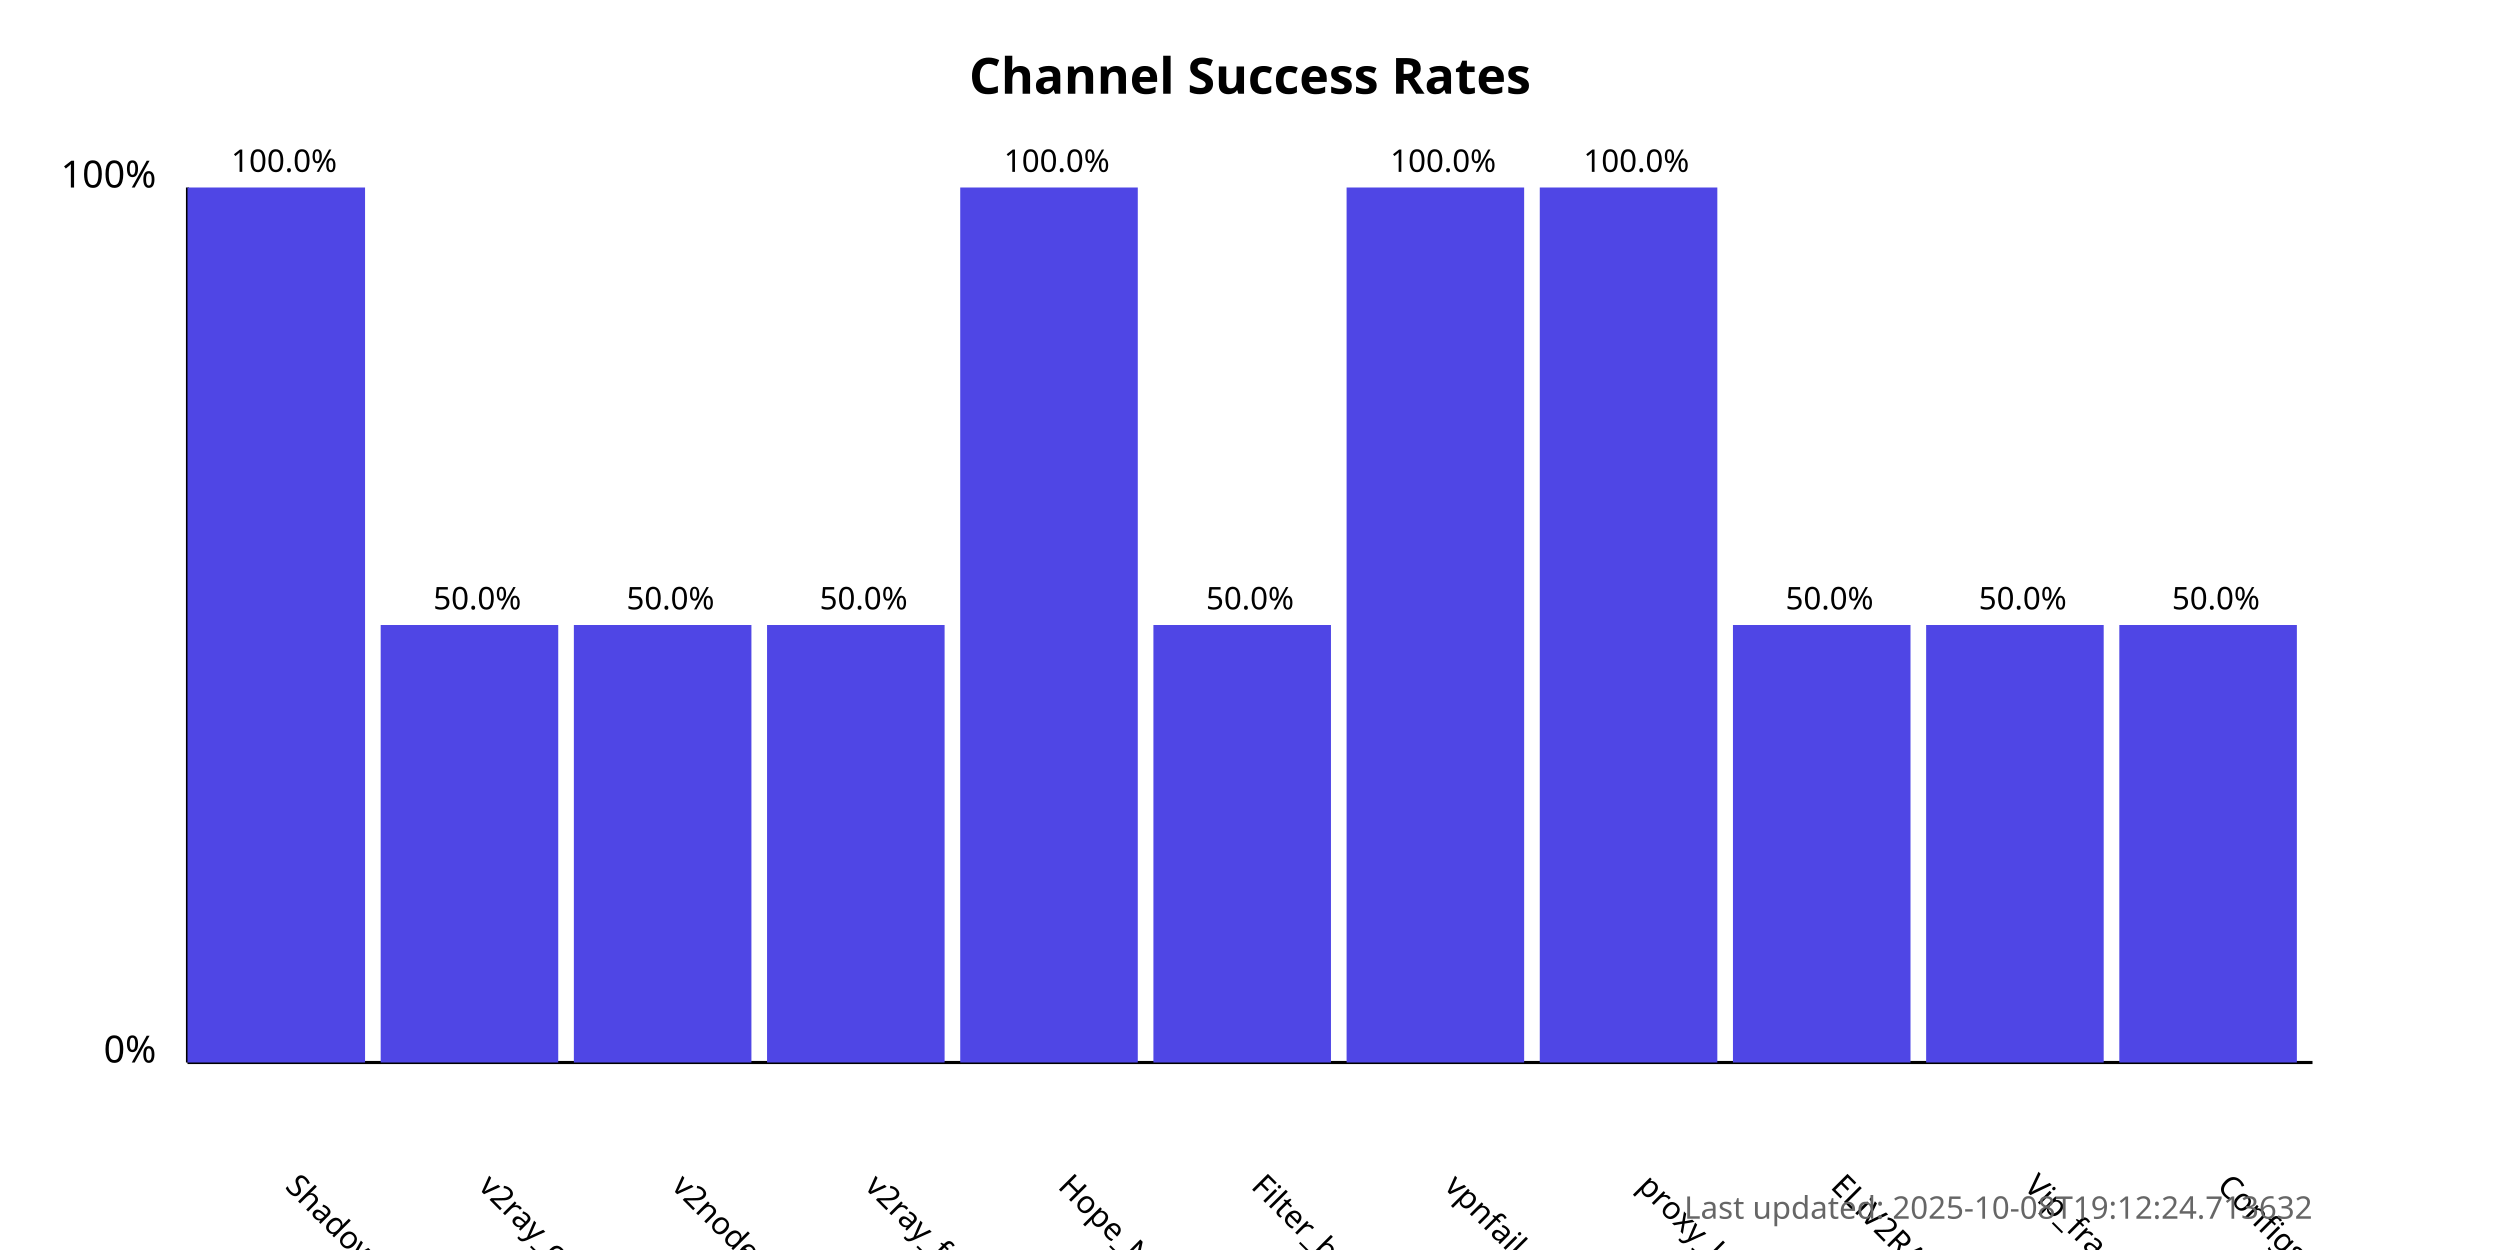
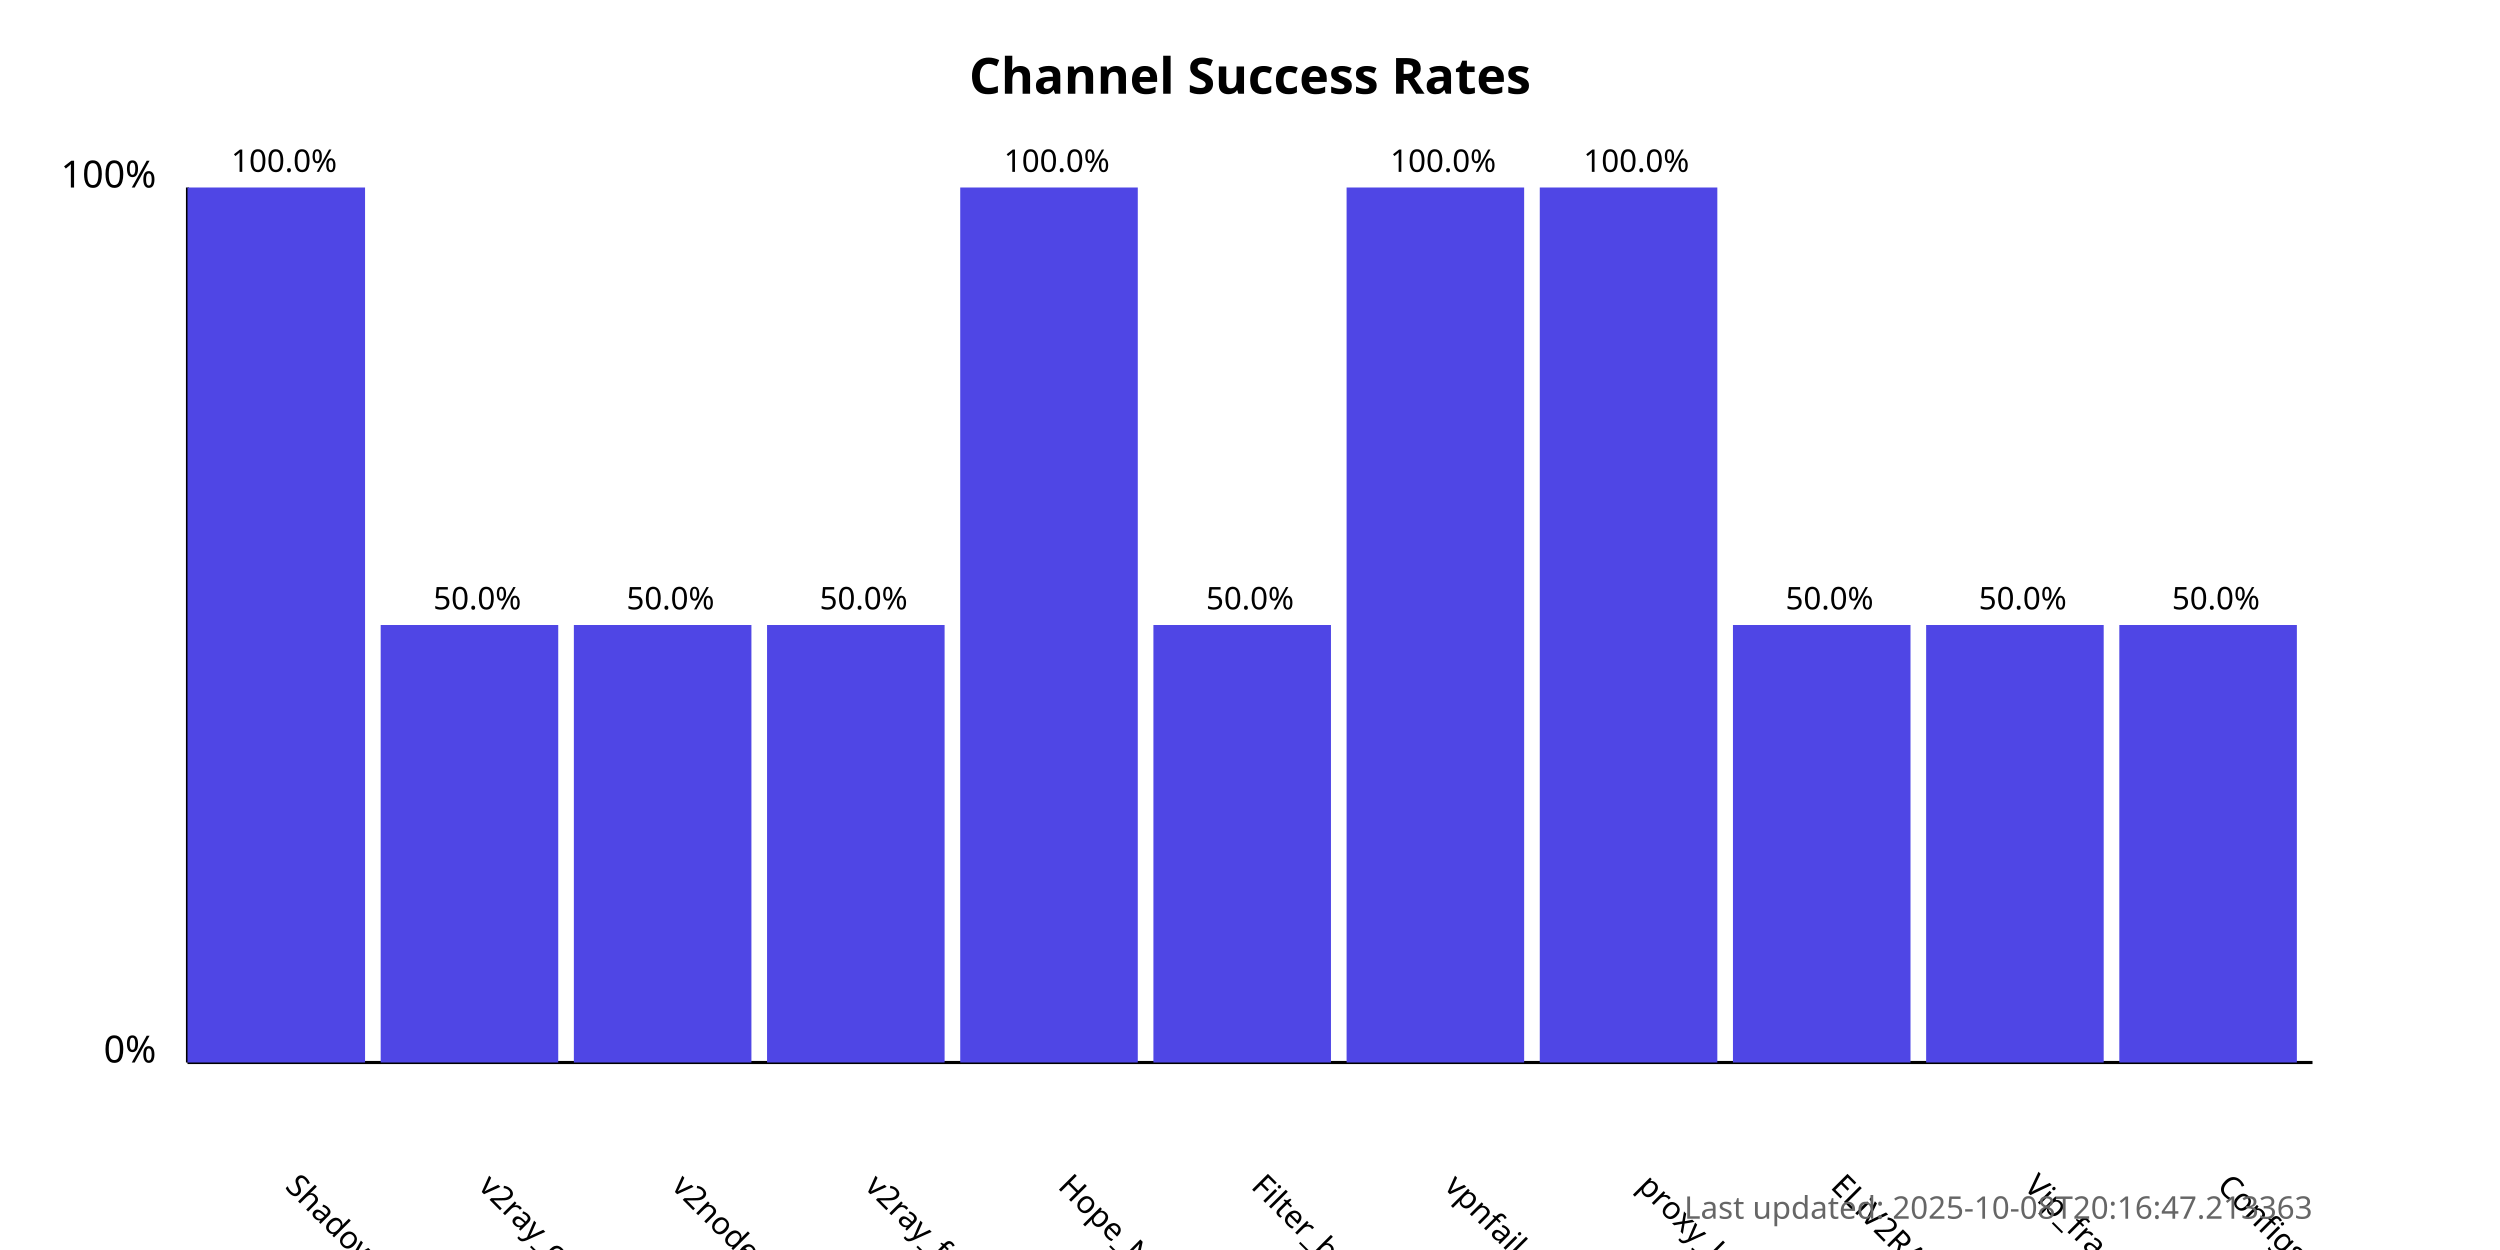
<svg xmlns="http://www.w3.org/2000/svg" width="800" height="400">
  <style>
            .chart-title { font: bold 16px sans-serif; }
            .axis-label { font: 12px sans-serif; }
            .tick-label { font: 10px sans-serif; }
            .bar { fill: #4f46e5; }
            .bar:hover { fill: #6366f1; }
            .timestamp { font: 10px sans-serif; fill: #666; }
        </style>
  <text x="400.0" y="30" text-anchor="middle" class="chart-title">
            Channel Success Rates
        </text>
  <line x1="60" y1="340" x2="60" y2="60" stroke="black" stroke-width="1" />
  <line x1="60" y1="340" x2="740" y2="340" stroke="black" stroke-width="1" />
  <text x="50" y="340" text-anchor="end" class="axis-label">0%</text>
  <text x="50" y="60" text-anchor="end" class="axis-label">100%</text>
  <g>
    <rect x="60" y="60.0" width="56.818" height="280.0" class="bar" />
    <text x="90.909" y="380" transform="rotate(45, 90.90909, 380)" text-anchor="start" class="tick-label">
                ShadowProxy66
            </text>
    <text x="90.909" y="55.0" text-anchor="middle" class="tick-label">
                100.0%
            </text>
  </g>
  <g>
    <rect x="121.818" y="200.0" width="56.818" height="140.0" class="bar" />
    <text x="152.727" y="380" transform="rotate(45, 152.7273, 380)" text-anchor="start" class="tick-label">
                v2ray_configs_pool
            </text>
    <text x="152.727" y="195.0" text-anchor="middle" class="tick-label">
                50.0%
            </text>
  </g>
  <g>
    <rect x="183.636" y="200.0" width="56.818" height="140.0" class="bar" />
    <text x="214.545" y="380" transform="rotate(45, 214.5455, 380)" text-anchor="start" class="tick-label">
                v2nodes
            </text>
    <text x="214.545" y="195.0" text-anchor="middle" class="tick-label">
                50.0%
            </text>
  </g>
  <g>
    <rect x="245.455" y="200.0" width="56.818" height="140.0" class="bar" />
    <text x="276.364" y="380" transform="rotate(45, 276.3636, 380)" text-anchor="start" class="tick-label">
                v2ray_free_conf
            </text>
    <text x="276.364" y="195.0" text-anchor="middle" class="tick-label">
                50.0%
            </text>
  </g>
  <g>
    <rect x="307.273" y="60.0" width="56.818" height="280.0" class="bar" />
    <text x="338.182" y="380" transform="rotate(45, 338.1818, 380)" text-anchor="start" class="tick-label">
                Hope_Net
            </text>
    <text x="338.182" y="55.0" text-anchor="middle" class="tick-label">
                100.0%
            </text>
  </g>
  <g>
    <rect x="369.091" y="200.0" width="56.818" height="140.0" class="bar" />
    <text x="400.0" y="380" transform="rotate(45, 400.0, 380)" text-anchor="start" class="tick-label">
                Filter_breaker
            </text>
    <text x="400.0" y="195.0" text-anchor="middle" class="tick-label">
                50.0%
            </text>
  </g>
  <g>
    <rect x="430.909" y="60.0" width="56.818" height="280.0" class="bar" />
    <text x="461.818" y="380" transform="rotate(45, 461.8182, 380)" text-anchor="start" class="tick-label">
                vpnfail_vless
            </text>
    <text x="461.818" y="55.0" text-anchor="middle" class="tick-label">
                100.0%
            </text>
  </g>
  <g>
    <rect x="492.727" y="60.0" width="56.818" height="280.0" class="bar" />
    <text x="523.636" y="380" transform="rotate(45, 523.6364, 380)" text-anchor="start" class="tick-label">
                proxy_kafee
            </text>
    <text x="523.636" y="55.0" text-anchor="middle" class="tick-label">
                100.0%
            </text>
  </g>
  <g>
    <rect x="554.545" y="200.0" width="56.818" height="140.0" class="bar" />
    <text x="585.455" y="380" transform="rotate(45, 585.4545, 380)" text-anchor="start" class="tick-label">
                ELiV2RAY
            </text>
    <text x="585.455" y="195.0" text-anchor="middle" class="tick-label">
                50.0%
            </text>
  </g>
  <g>
    <rect x="616.364" y="200.0" width="56.818" height="140.0" class="bar" />
    <text x="647.273" y="380" transform="rotate(45, 647.2727, 380)" text-anchor="start" class="tick-label">
                Vip_fragment_v2ray
            </text>
    <text x="647.273" y="195.0" text-anchor="middle" class="tick-label">
                50.0%
            </text>
  </g>
  <g>
    <rect x="678.182" y="200.0" width="56.818" height="140.0" class="bar" />
    <text x="709.091" y="380" transform="rotate(45, 709.0909, 380)" text-anchor="start" class="tick-label">
                ConfigsHubPlus
            </text>
    <text x="709.091" y="195.0" text-anchor="middle" class="tick-label">
                50.0%
            </text>
  </g>
  <text x="740" y="390" text-anchor="end" class="timestamp">
-             Last updated: 2025-10-08T19:12:24.713632
+             Last updated: 2025-10-08T20:16:47.213363
        </text>
</svg>
